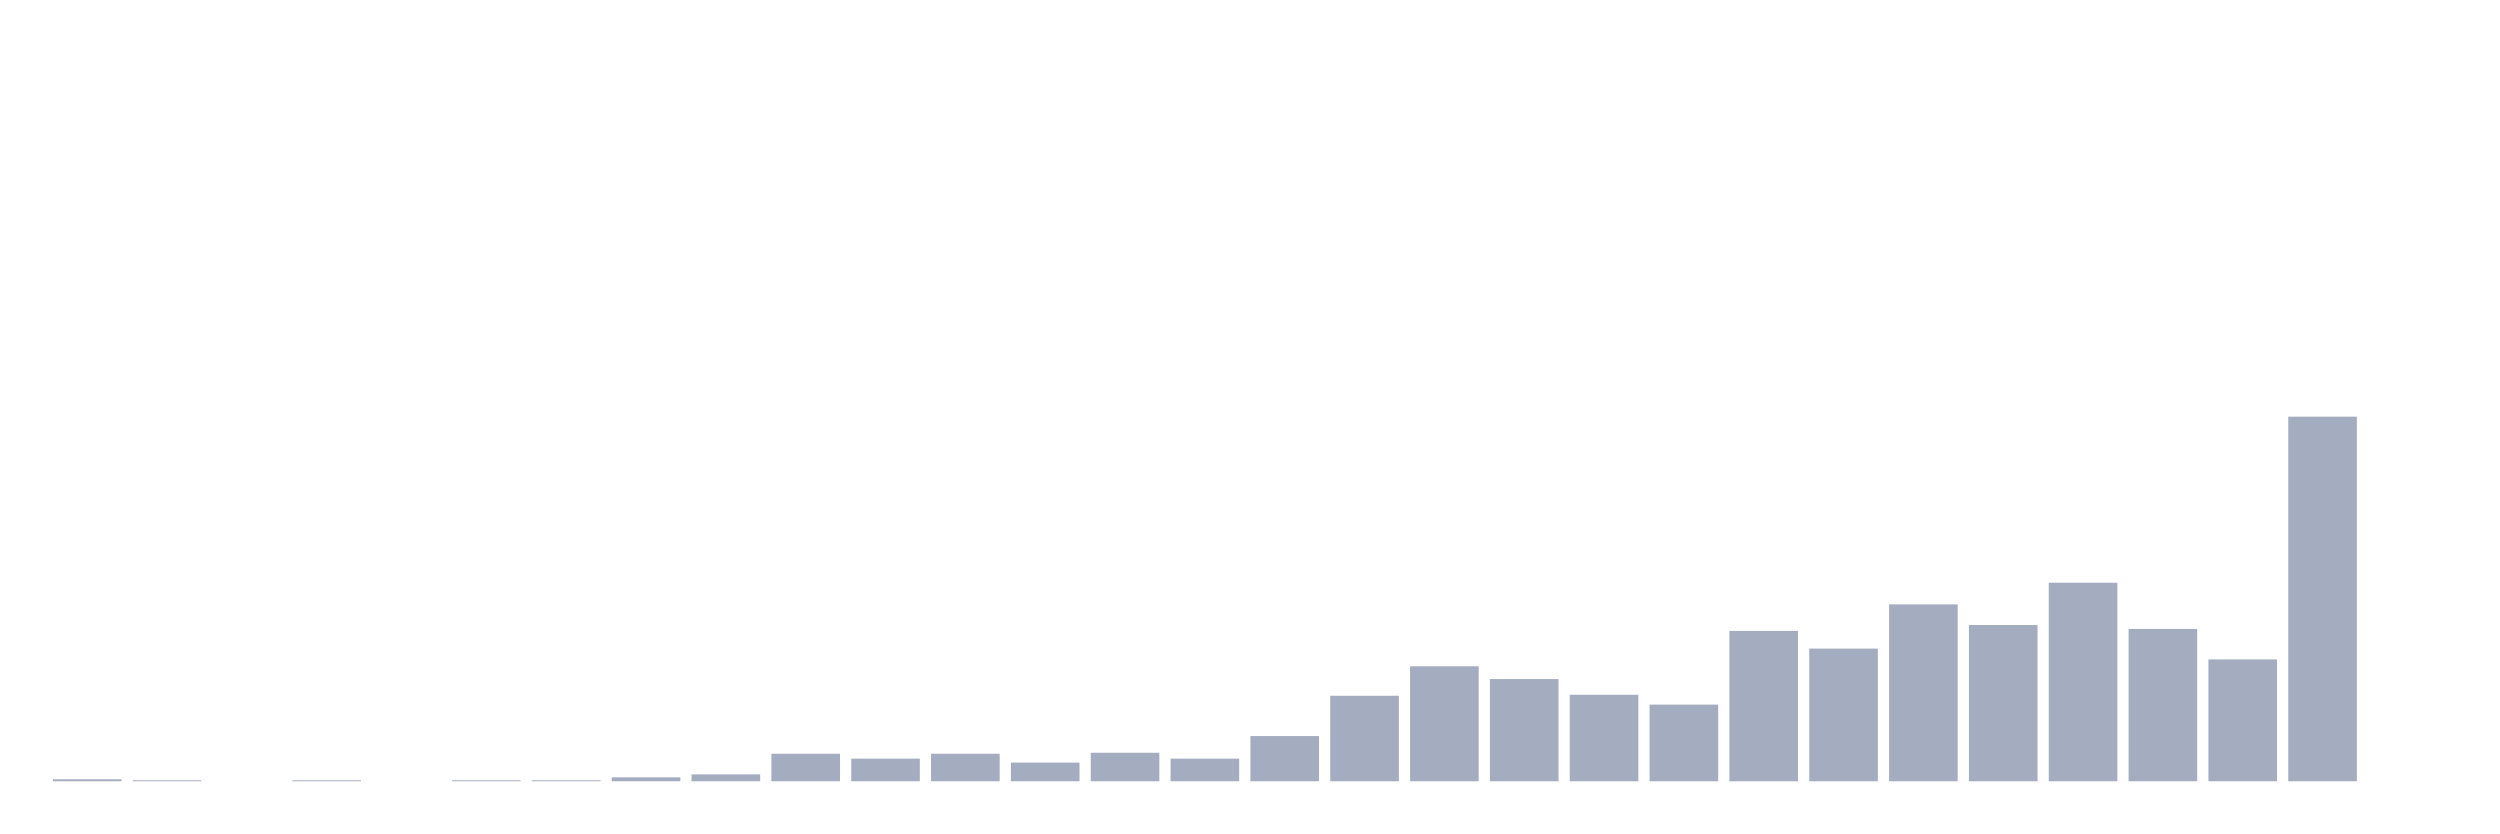
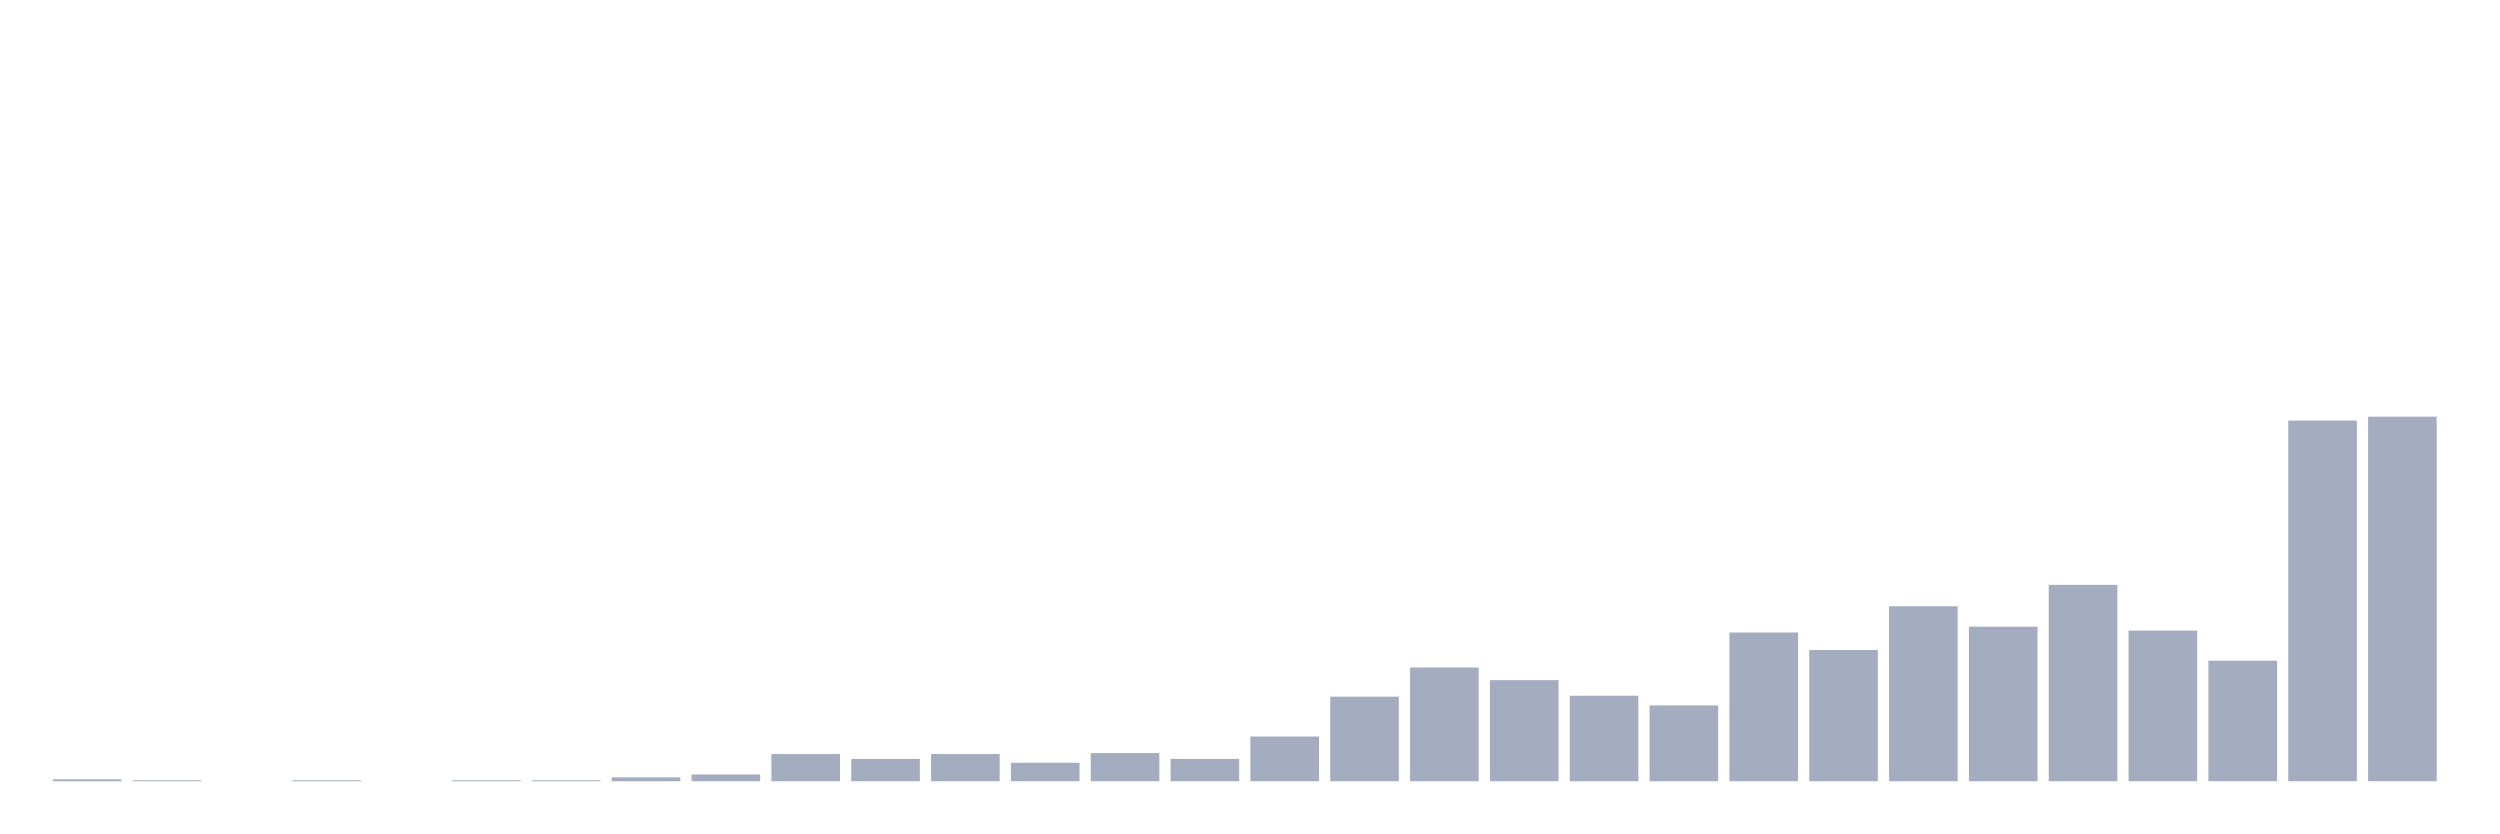
<svg xmlns="http://www.w3.org/2000/svg" viewBox="0 0 480 160">
  <g transform="translate(10,10)">
-     <rect class="bar" x="0.153" width="13.175" y="139.623" height="0.377" fill="rgb(164,173,192)" />
-     <rect class="bar" x="15.482" width="13.175" y="139.811" height="0.189" fill="rgb(164,173,192)" />
+     <rect class="bar" x="0.153" width="13.175" y="139.627" height="0.373" fill="rgb(164,173,192)" />
+     <rect class="bar" x="15.482" width="13.175" y="139.813" height="0.187" fill="rgb(164,173,192)" />
    <rect class="bar" x="30.81" width="13.175" y="140" height="0" fill="rgb(164,173,192)" />
-     <rect class="bar" x="46.138" width="13.175" y="139.811" height="0.189" fill="rgb(164,173,192)" />
+     <rect class="bar" x="46.138" width="13.175" y="139.813" height="0.187" fill="rgb(164,173,192)" />
    <rect class="bar" x="61.466" width="13.175" y="140" height="0" fill="rgb(164,173,192)" />
-     <rect class="bar" x="76.794" width="13.175" y="139.811" height="0.189" fill="rgb(164,173,192)" />
-     <rect class="bar" x="92.123" width="13.175" y="139.811" height="0.189" fill="rgb(164,173,192)" />
-     <rect class="bar" x="107.451" width="13.175" y="139.245" height="0.755" fill="rgb(164,173,192)" />
-     <rect class="bar" x="122.779" width="13.175" y="138.679" height="1.321" fill="rgb(164,173,192)" />
-     <rect class="bar" x="138.107" width="13.175" y="134.717" height="5.283" fill="rgb(164,173,192)" />
-     <rect class="bar" x="153.436" width="13.175" y="135.66" height="4.34" fill="rgb(164,173,192)" />
-     <rect class="bar" x="168.764" width="13.175" y="134.717" height="5.283" fill="rgb(164,173,192)" />
-     <rect class="bar" x="184.092" width="13.175" y="136.415" height="3.585" fill="rgb(164,173,192)" />
-     <rect class="bar" x="199.42" width="13.175" y="134.528" height="5.472" fill="rgb(164,173,192)" />
-     <rect class="bar" x="214.748" width="13.175" y="135.66" height="4.34" fill="rgb(164,173,192)" />
-     <rect class="bar" x="230.077" width="13.175" y="131.321" height="8.679" fill="rgb(164,173,192)" />
-     <rect class="bar" x="245.405" width="13.175" y="123.585" height="16.415" fill="rgb(164,173,192)" />
-     <rect class="bar" x="260.733" width="13.175" y="117.925" height="22.075" fill="rgb(164,173,192)" />
-     <rect class="bar" x="276.061" width="13.175" y="120.377" height="19.623" fill="rgb(164,173,192)" />
-     <rect class="bar" x="291.39" width="13.175" y="123.396" height="16.604" fill="rgb(164,173,192)" />
-     <rect class="bar" x="306.718" width="13.175" y="125.283" height="14.717" fill="rgb(164,173,192)" />
-     <rect class="bar" x="322.046" width="13.175" y="111.132" height="28.868" fill="rgb(164,173,192)" />
-     <rect class="bar" x="337.374" width="13.175" y="114.528" height="25.472" fill="rgb(164,173,192)" />
-     <rect class="bar" x="352.702" width="13.175" y="106.038" height="33.962" fill="rgb(164,173,192)" />
-     <rect class="bar" x="368.031" width="13.175" y="110" height="30" fill="rgb(164,173,192)" />
-     <rect class="bar" x="383.359" width="13.175" y="101.887" height="38.113" fill="rgb(164,173,192)" />
-     <rect class="bar" x="398.687" width="13.175" y="110.755" height="29.245" fill="rgb(164,173,192)" />
-     <rect class="bar" x="414.015" width="13.175" y="116.604" height="23.396" fill="rgb(164,173,192)" />
-     <rect class="bar" x="429.344" width="13.175" y="70" height="70" fill="rgb(164,173,192)" />
-     <rect class="bar" x="444.672" width="13.175" y="140" height="0" fill="rgb(164,173,192)" />
+     <rect class="bar" x="76.794" width="13.175" y="139.813" height="0.187" fill="rgb(164,173,192)" />
+     <rect class="bar" x="92.123" width="13.175" y="139.813" height="0.187" fill="rgb(164,173,192)" />
+     <rect class="bar" x="107.451" width="13.175" y="139.253" height="0.747" fill="rgb(164,173,192)" />
+     <rect class="bar" x="122.779" width="13.175" y="138.693" height="1.307" fill="rgb(164,173,192)" />
+     <rect class="bar" x="138.107" width="13.175" y="134.773" height="5.227" fill="rgb(164,173,192)" />
+     <rect class="bar" x="153.436" width="13.175" y="135.707" height="4.293" fill="rgb(164,173,192)" />
+     <rect class="bar" x="168.764" width="13.175" y="134.773" height="5.227" fill="rgb(164,173,192)" />
+     <rect class="bar" x="184.092" width="13.175" y="136.453" height="3.547" fill="rgb(164,173,192)" />
+     <rect class="bar" x="199.42" width="13.175" y="134.587" height="5.413" fill="rgb(164,173,192)" />
+     <rect class="bar" x="214.748" width="13.175" y="135.707" height="4.293" fill="rgb(164,173,192)" />
+     <rect class="bar" x="230.077" width="13.175" y="131.413" height="8.587" fill="rgb(164,173,192)" />
+     <rect class="bar" x="245.405" width="13.175" y="123.76" height="16.24" fill="rgb(164,173,192)" />
+     <rect class="bar" x="260.733" width="13.175" y="118.16" height="21.84" fill="rgb(164,173,192)" />
+     <rect class="bar" x="276.061" width="13.175" y="120.587" height="19.413" fill="rgb(164,173,192)" />
+     <rect class="bar" x="291.39" width="13.175" y="123.573" height="16.427" fill="rgb(164,173,192)" />
+     <rect class="bar" x="306.718" width="13.175" y="125.44" height="14.56" fill="rgb(164,173,192)" />
+     <rect class="bar" x="322.046" width="13.175" y="111.44" height="28.56" fill="rgb(164,173,192)" />
+     <rect class="bar" x="337.374" width="13.175" y="114.8" height="25.2" fill="rgb(164,173,192)" />
+     <rect class="bar" x="352.702" width="13.175" y="106.4" height="33.6" fill="rgb(164,173,192)" />
+     <rect class="bar" x="368.031" width="13.175" y="110.32" height="29.68" fill="rgb(164,173,192)" />
+     <rect class="bar" x="383.359" width="13.175" y="102.293" height="37.707" fill="rgb(164,173,192)" />
+     <rect class="bar" x="398.687" width="13.175" y="111.067" height="28.933" fill="rgb(164,173,192)" />
+     <rect class="bar" x="414.015" width="13.175" y="116.853" height="23.147" fill="rgb(164,173,192)" />
+     <rect class="bar" x="429.344" width="13.175" y="70.747" height="69.253" fill="rgb(164,173,192)" />
+     <rect class="bar" x="444.672" width="13.175" y="70" height="70" fill="rgb(164,173,192)" />
  </g>
</svg>
